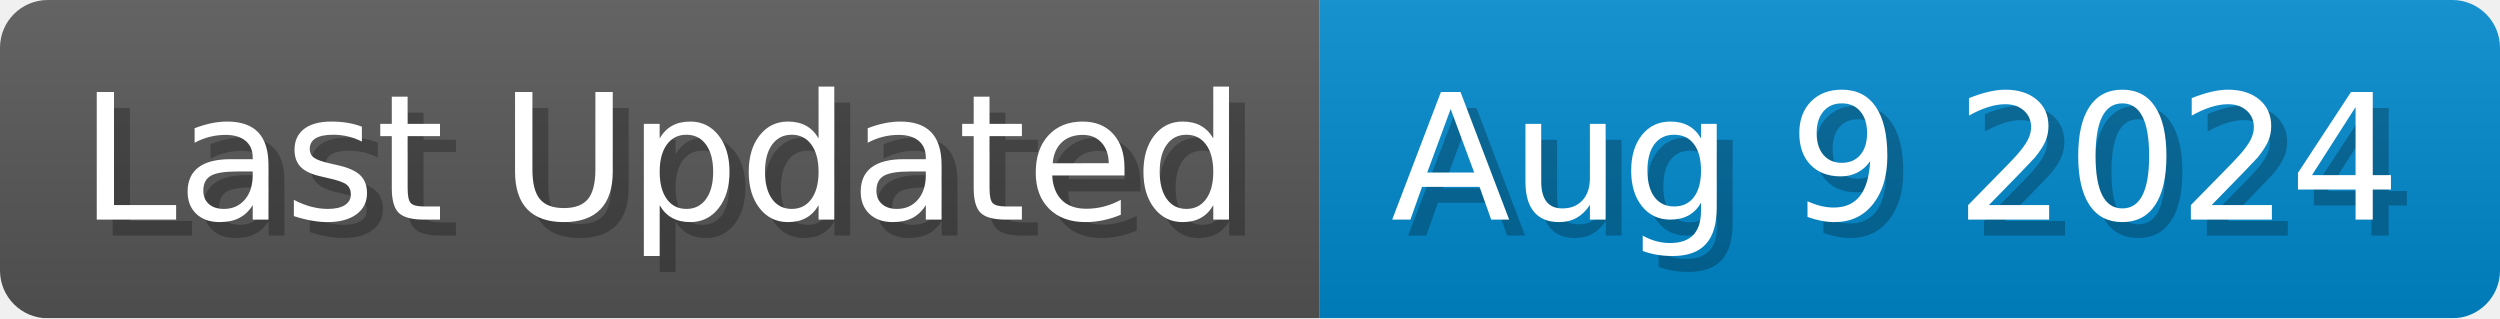
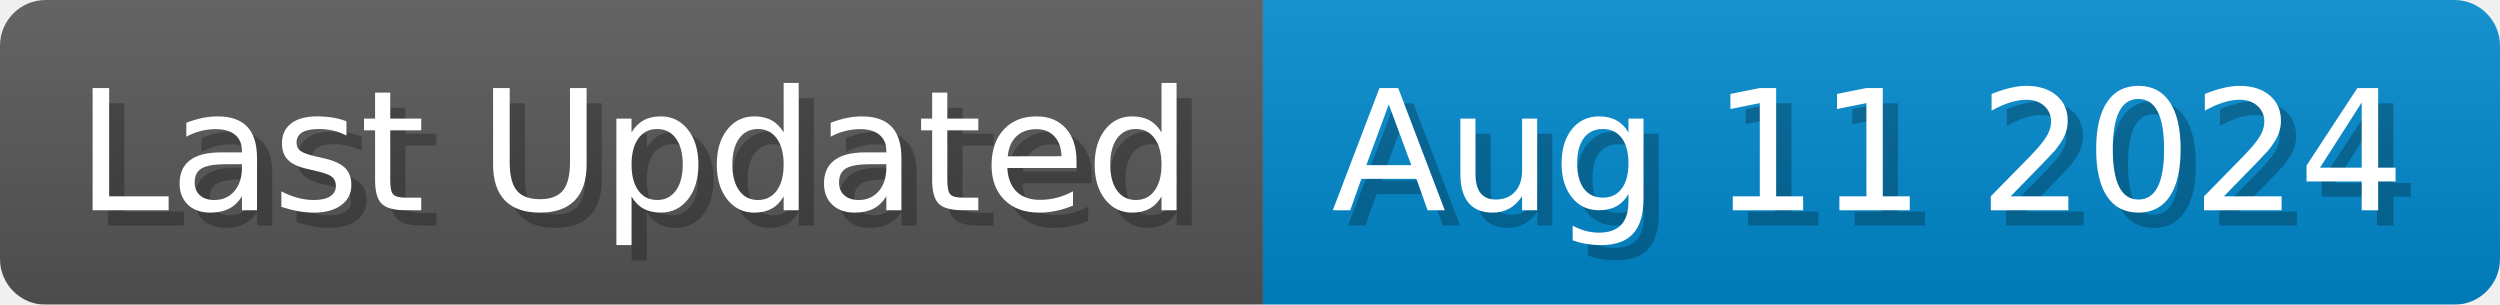
- <svg xmlns="http://www.w3.org/2000/svg" width="157.1" height="20" viewBox="0 0 1571 200">
+ <svg xmlns="http://www.w3.org/2000/svg" width="164.1" height="20" viewBox="0 0 1641 200">
  <linearGradient id="a" x2="0" y2="100%">
    <stop offset="0" stop-opacity=".1" stop-color="#EEE" />
    <stop offset="1" stop-opacity=".1" />
  </linearGradient>
  <mask id="m">
-     <rect width="1571" height="200" rx="30" fill="#FFF" />
+     <rect width="1641" height="200" rx="30" fill="#FFF" />
  </mask>
  <g mask="url(#m)">
    <rect width="829" height="200" fill="#555" />
-     <rect width="742" height="200" fill="#08C" x="829" />
-     <rect width="1571" height="200" fill="url(#a)" />
+     <rect width="812" height="200" fill="#08C" x="829" />
+     <rect width="1641" height="200" fill="url(#a)" />
  </g>
  <g fill="#fff" text-anchor="start" font-family="Verdana,DejaVu Sans,sans-serif" font-size="110">
    <text x="60" y="148" textLength="729" fill="#000" opacity="0.25">Last Updated</text>
    <text x="50" y="138" textLength="729">Last Updated</text>
-     <text x="884" y="148" textLength="642" fill="#000" opacity="0.25">Aug 9 2024</text>
-     <text x="874" y="138" textLength="642">Aug 9 2024</text>
+     <text x="884" y="148" textLength="712" fill="#000" opacity="0.25">Aug 11 2024</text>
+     <text x="874" y="138" textLength="712">Aug 11 2024</text>
  </g>
</svg>
